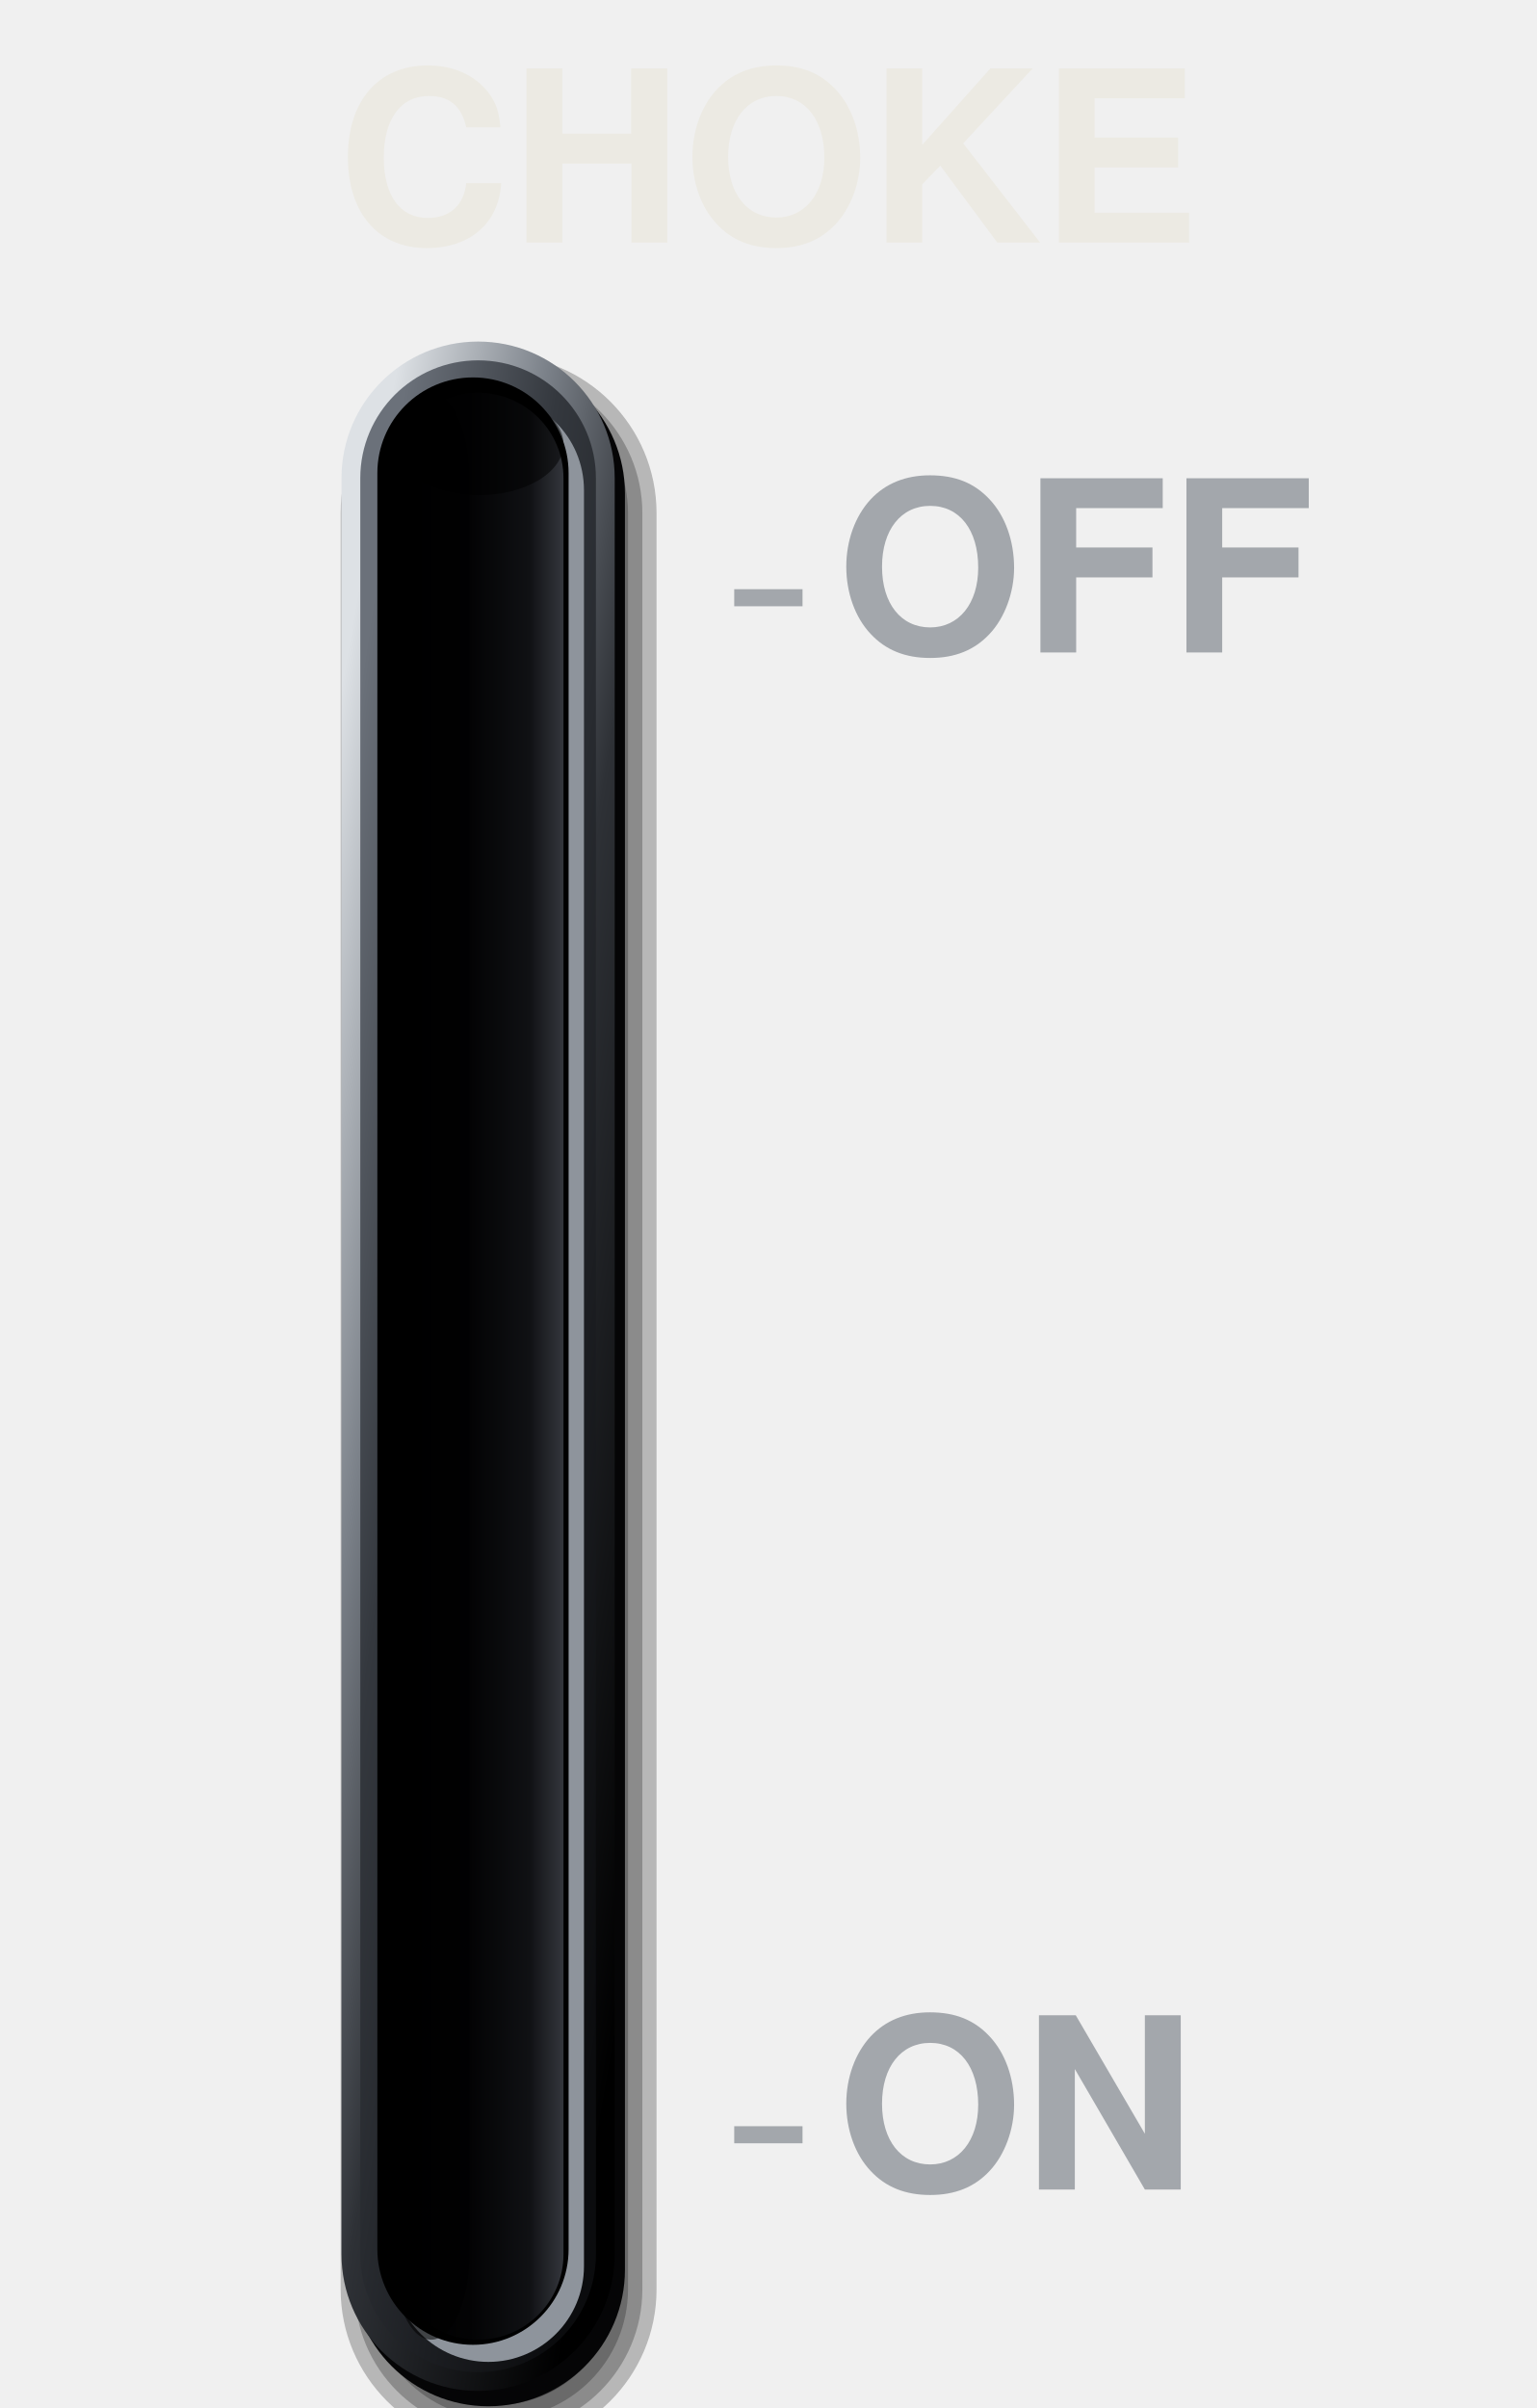
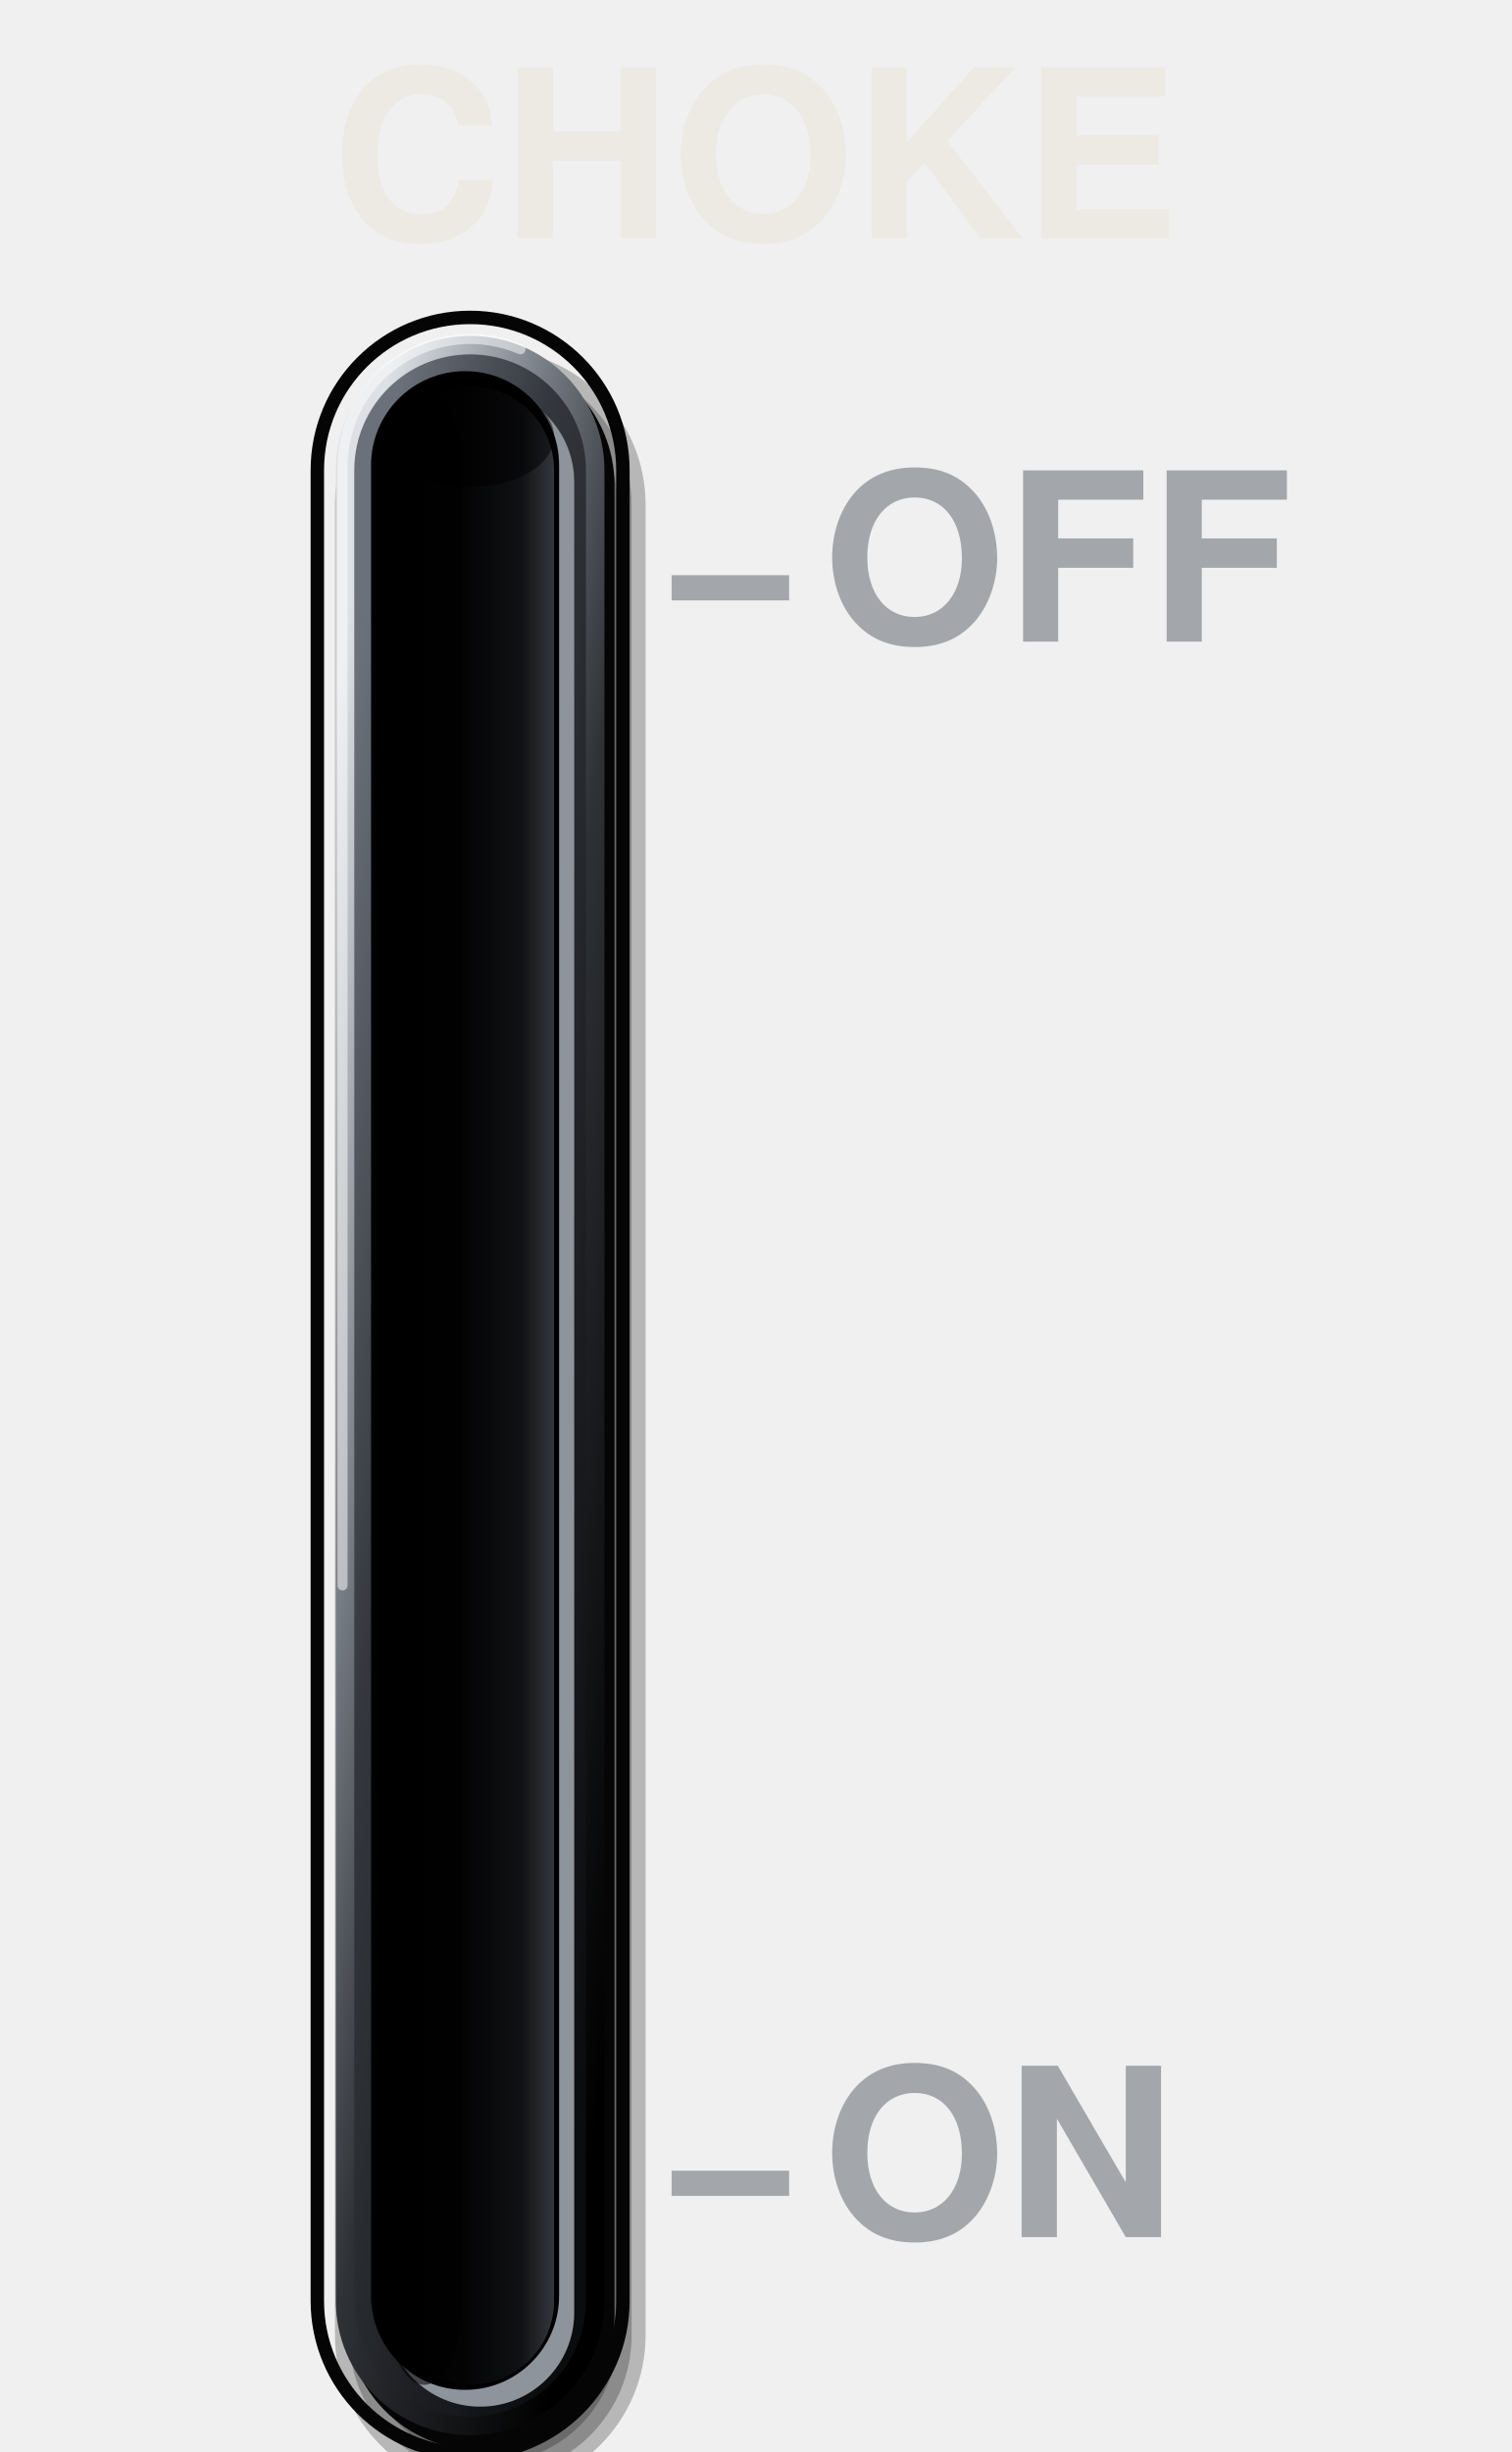
- <svg xmlns="http://www.w3.org/2000/svg" viewBox="0 0 180 282" width="180" height="282">
+ <svg xmlns="http://www.w3.org/2000/svg" viewBox="0 0 180 292" width="180" height="292">
  <defs>
    <linearGradient id="a" x1="0.15" y1="0.05" x2="0.85" y2="0.95">
      <stop offset="0" stop-color="#DDE1E5" />
      <stop offset="0.3" stop-color="#7A8088" />
      <stop offset="0.55" stop-color="#2E3136" />
      <stop offset="1" stop-color="#000" />
    </linearGradient>
    <linearGradient id="b" x1="0.15" y1="0.05" x2="0.85" y2="0.95">
      <stop offset="0" stop-color="#6B717A" />
      <stop offset="0.35" stop-color="#34383E" />
      <stop offset="0.72" stop-color="#1C1E22" />
      <stop offset="1" stop-color="#0B0C0E" />
    </linearGradient>
    <linearGradient id="c" x1="0" y1="0" x2="1" y2="0">
      <stop offset="0" stop-color="#000" />
      <stop offset="0.45" stop-color="#030304" />
      <stop offset="0.8" stop-color="#101114" />
      <stop offset="1" stop-color="#33363C" />
    </linearGradient>
  </defs>
-   <rect x="39.9" y="41.6" width="37" height="245" rx="18.5" fill="#000" fill-opacity="0.24" />
-   <rect x="41.57" y="43.27" width="33.67" height="241.67" rx="16.83" fill="#000" fill-opacity="0.24" />
-   <rect x="43.23" y="44.93" width="30.33" height="238.33" rx="15.17" fill="#000" fill-opacity="0.24" />
-   <rect x="44.9" y="46.6" width="27" height="235" rx="13.5" fill="#000" fill-opacity="0.24" />
-   <rect x="41.2" y="41.8" width="32" height="240" rx="16" fill="#050506" />
-   <rect x="40" y="40" width="32" height="240" rx="16" fill="url(#a)" />
-   <rect x="42.2" y="42.2" width="27.6" height="235.6" rx="13.8" fill="url(#b)" />
-   <rect x="46" y="46.2" width="22.4" height="230.4" rx="11.2" fill="#8E949C" />
-   <rect x="44.2" y="44.2" width="22.4" height="230.4" rx="11.2" fill="#000" />
-   <rect x="46" y="46" width="20" height="228" rx="10" fill="url(#c)" />
-   <rect x="46" y="46" width="9" height="228" rx="10" fill="#000" fill-opacity="0.55" />
+   <rect x="39.9" y="41.6" width="37" height="255" rx="18.5" fill="#000" fill-opacity="0.24" />
+   <rect x="41.57" y="43.27" width="33.67" height="251.67" rx="16.83" fill="#000" fill-opacity="0.24" />
+   <rect x="43.23" y="44.93" width="30.33" height="248.33" rx="15.17" fill="#000" fill-opacity="0.24" />
+   <rect x="44.9" y="46.6" width="27" height="245" rx="13.5" fill="#000" fill-opacity="0.24" />
+   <rect x="37.8" y="37.8" width="36.4" height="254.4" rx="18.2" fill="none" stroke="#050506" stroke-width="1.6" />
+   <rect x="41.2" y="41.8" width="32" height="250" rx="16" fill="#050506" />
+   <rect x="40" y="40" width="32" height="250" rx="16" fill="url(#a)" />
+   <path d="M40.8 188.8V56A15.2 15.2 0 0 1 62 41.6" fill="none" stroke="#FFFFFF" stroke-opacity="0.5" stroke-width="1.2" stroke-linecap="round" />
+   <rect x="42.2" y="42.2" width="27.6" height="245.6" rx="13.8" fill="url(#b)" />
+   <rect x="46" y="46.2" width="22.4" height="240.4" rx="11.2" fill="#8E949C" />
+   <rect x="44.2" y="44.2" width="22.4" height="240.4" rx="11.2" fill="#000" />
+   <rect x="46" y="46" width="20" height="238" rx="10" fill="url(#c)" />
+   <rect x="46" y="46" width="9" height="238" rx="10" fill="#000" fill-opacity="0.55" />
  <rect x="46" y="46" width="20" height="12" rx="10" fill="#000" fill-opacity="0.5" />
  <text x="90" y="22" font-size="28" font-family="Helvetica, Arial, sans-serif" font-weight="bold" fill="#ECEAE3" text-anchor="middle" dominant-baseline="central">CHOKE</text>
-   <line x1="86" y1="70" x2="94" y2="70" stroke="#A3A7AC" stroke-width="2" stroke-linecap="butt" />
+   <line x1="80" y1="70" x2="94" y2="70" stroke="#A3A7AC" stroke-width="3" stroke-linecap="butt" />
+   <line x1="80" y1="260" x2="94" y2="260" stroke="#A3A7AC" stroke-width="3" stroke-linecap="butt" />
  <text x="98" y="70" font-size="28" font-family="Helvetica, Arial, sans-serif" font-weight="bold" fill="#A3A7AC" text-anchor="start" dominant-baseline="central">OFF</text>
-   <line x1="86" y1="250" x2="94" y2="250" stroke="#A3A7AC" stroke-width="2" stroke-linecap="butt" />
-   <text x="98" y="250" font-size="28" font-family="Helvetica, Arial, sans-serif" font-weight="bold" fill="#A3A7AC" text-anchor="start" dominant-baseline="central">ON</text>
+   <text x="98" y="260" font-size="28" font-family="Helvetica, Arial, sans-serif" font-weight="bold" fill="#A3A7AC" text-anchor="start" dominant-baseline="central">ON</text>
</svg>
